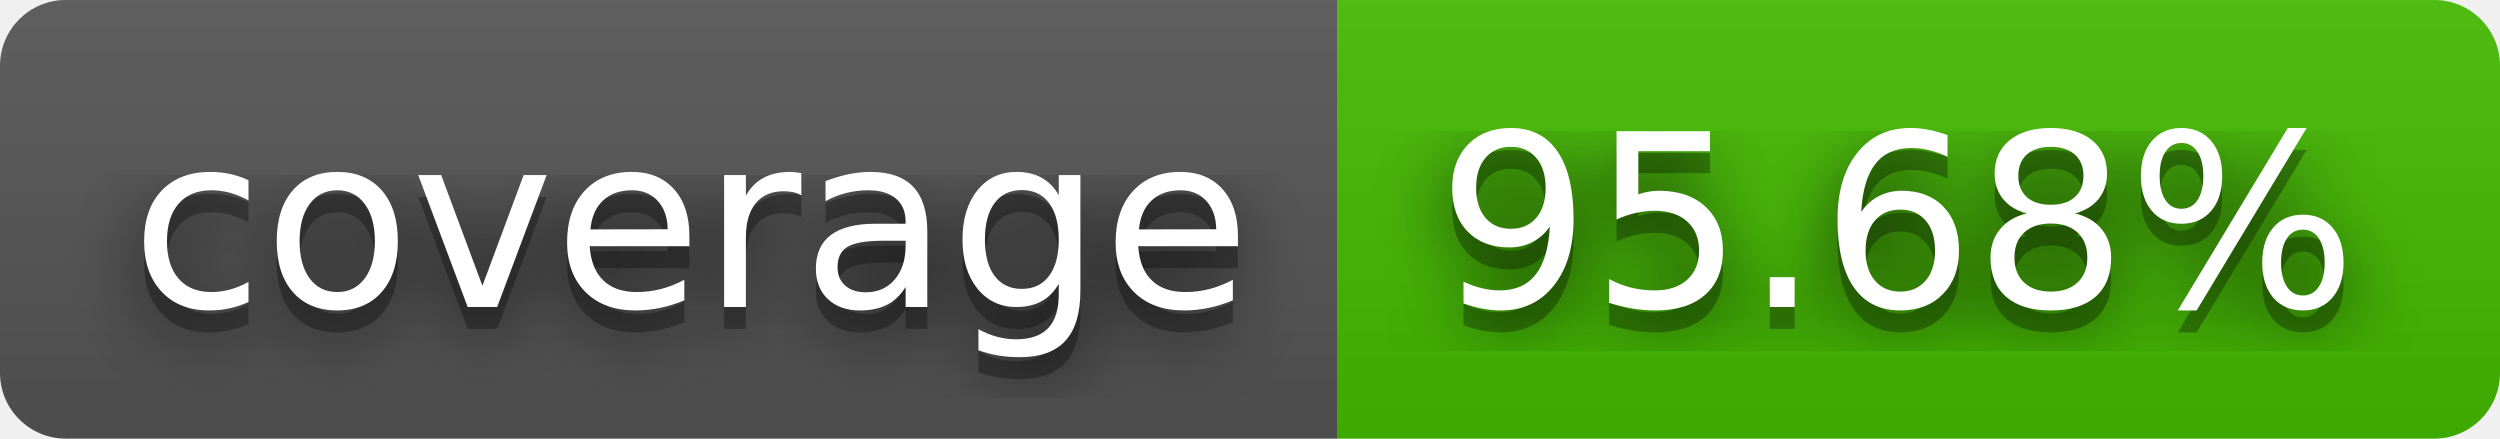
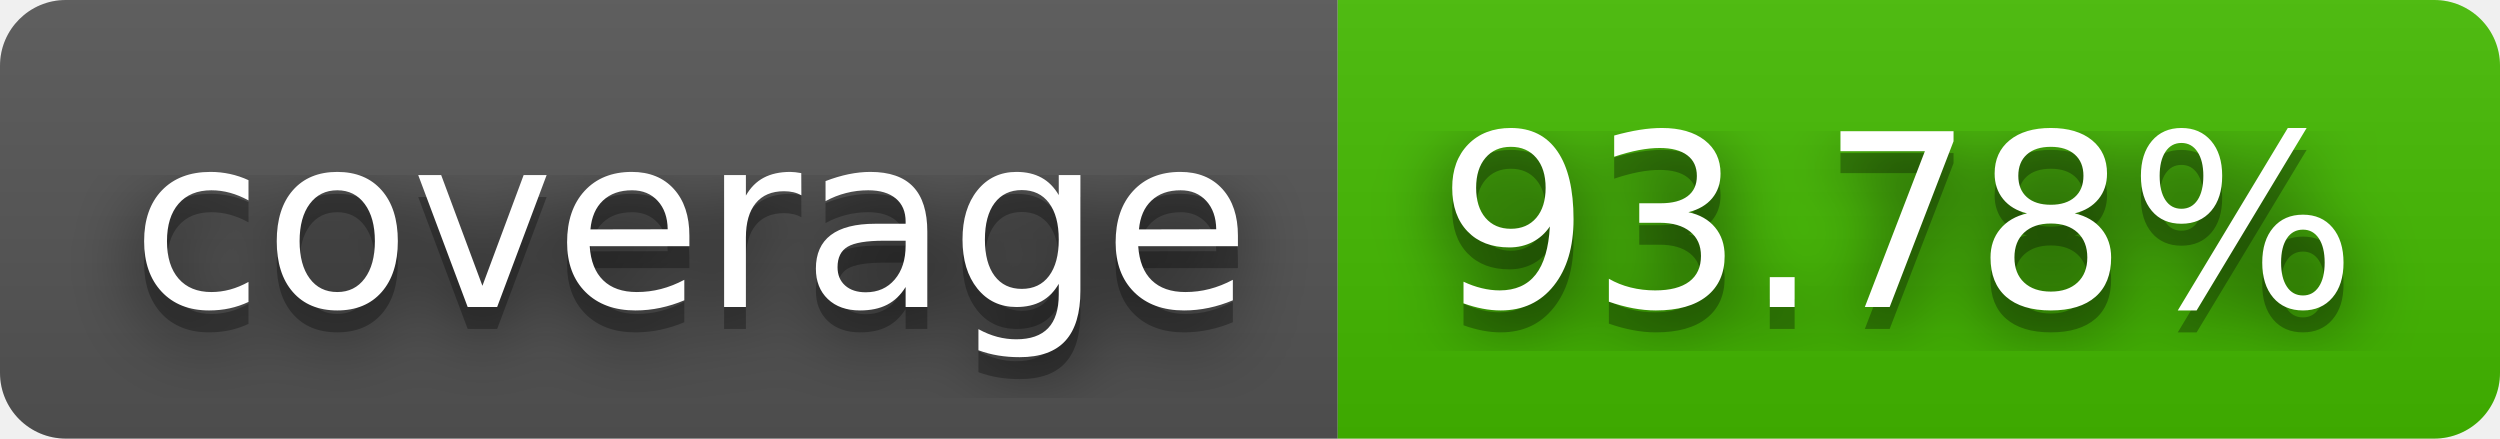
- <svg xmlns="http://www.w3.org/2000/svg" width="114" height="20" role="img" aria-label="coverage: 95.68%">
+ <svg xmlns="http://www.w3.org/2000/svg" width="114" height="20" role="img" aria-label="coverage: 93.78%">
  <filter id="blur">
    <feGaussianBlur stdDeviation="16" />
  </filter>
  <linearGradient id="s" x2="0" y2="100%">
    <stop offset="0" stop-color="#bbb" stop-opacity=".1" />
    <stop offset="1" stop-opacity=".1" />
  </linearGradient>
  <clipPath id="r">
    <rect width="114" height="20" rx="3" />
  </clipPath>
  <g clip-path="url(#r)">
    <rect width="61" height="20" fill="#555" />
    <rect x="61" width="53" height="20" fill="#4b0" />
    <rect width="114" height="20" fill="url(#s)" />
  </g>
  <g fill="#fff" text-anchor="middle" font-family="Verdana,Geneva,DejaVu Sans,sans-serif" text-rendering="geometricPrecision" font-size="110">
    <g transform="scale(.1)">
      <g aria-hidden="true" fill="#010101">
        <text x="315" y="150" fill-opacity=".8" filter="url(#blur)" textLength="510">coverage</text>
        <text x="315" y="150" fill-opacity=".3" textLength="510">coverage</text>
      </g>
      <text x="315" y="140" textLength="510">coverage</text>
    </g>
    <g transform="scale(.1)">
      <g aria-hidden="true" fill="#010101">
-         <text x="865" y="150" fill-opacity=".8" filter="url(#blur)" textLength="430">95.68%</text>
-         <text x="865" y="150" fill-opacity=".3" textLength="430">95.68%</text>
+         <text x="865" y="150" fill-opacity=".8" filter="url(#blur)" textLength="430">93.78%</text>
+         <text x="865" y="150" fill-opacity=".3" textLength="430">93.78%</text>
      </g>
-       <text x="865" y="140" textLength="430">95.68%</text>
+       <text x="865" y="140" textLength="430">93.78%</text>
    </g>
  </g>
</svg>
